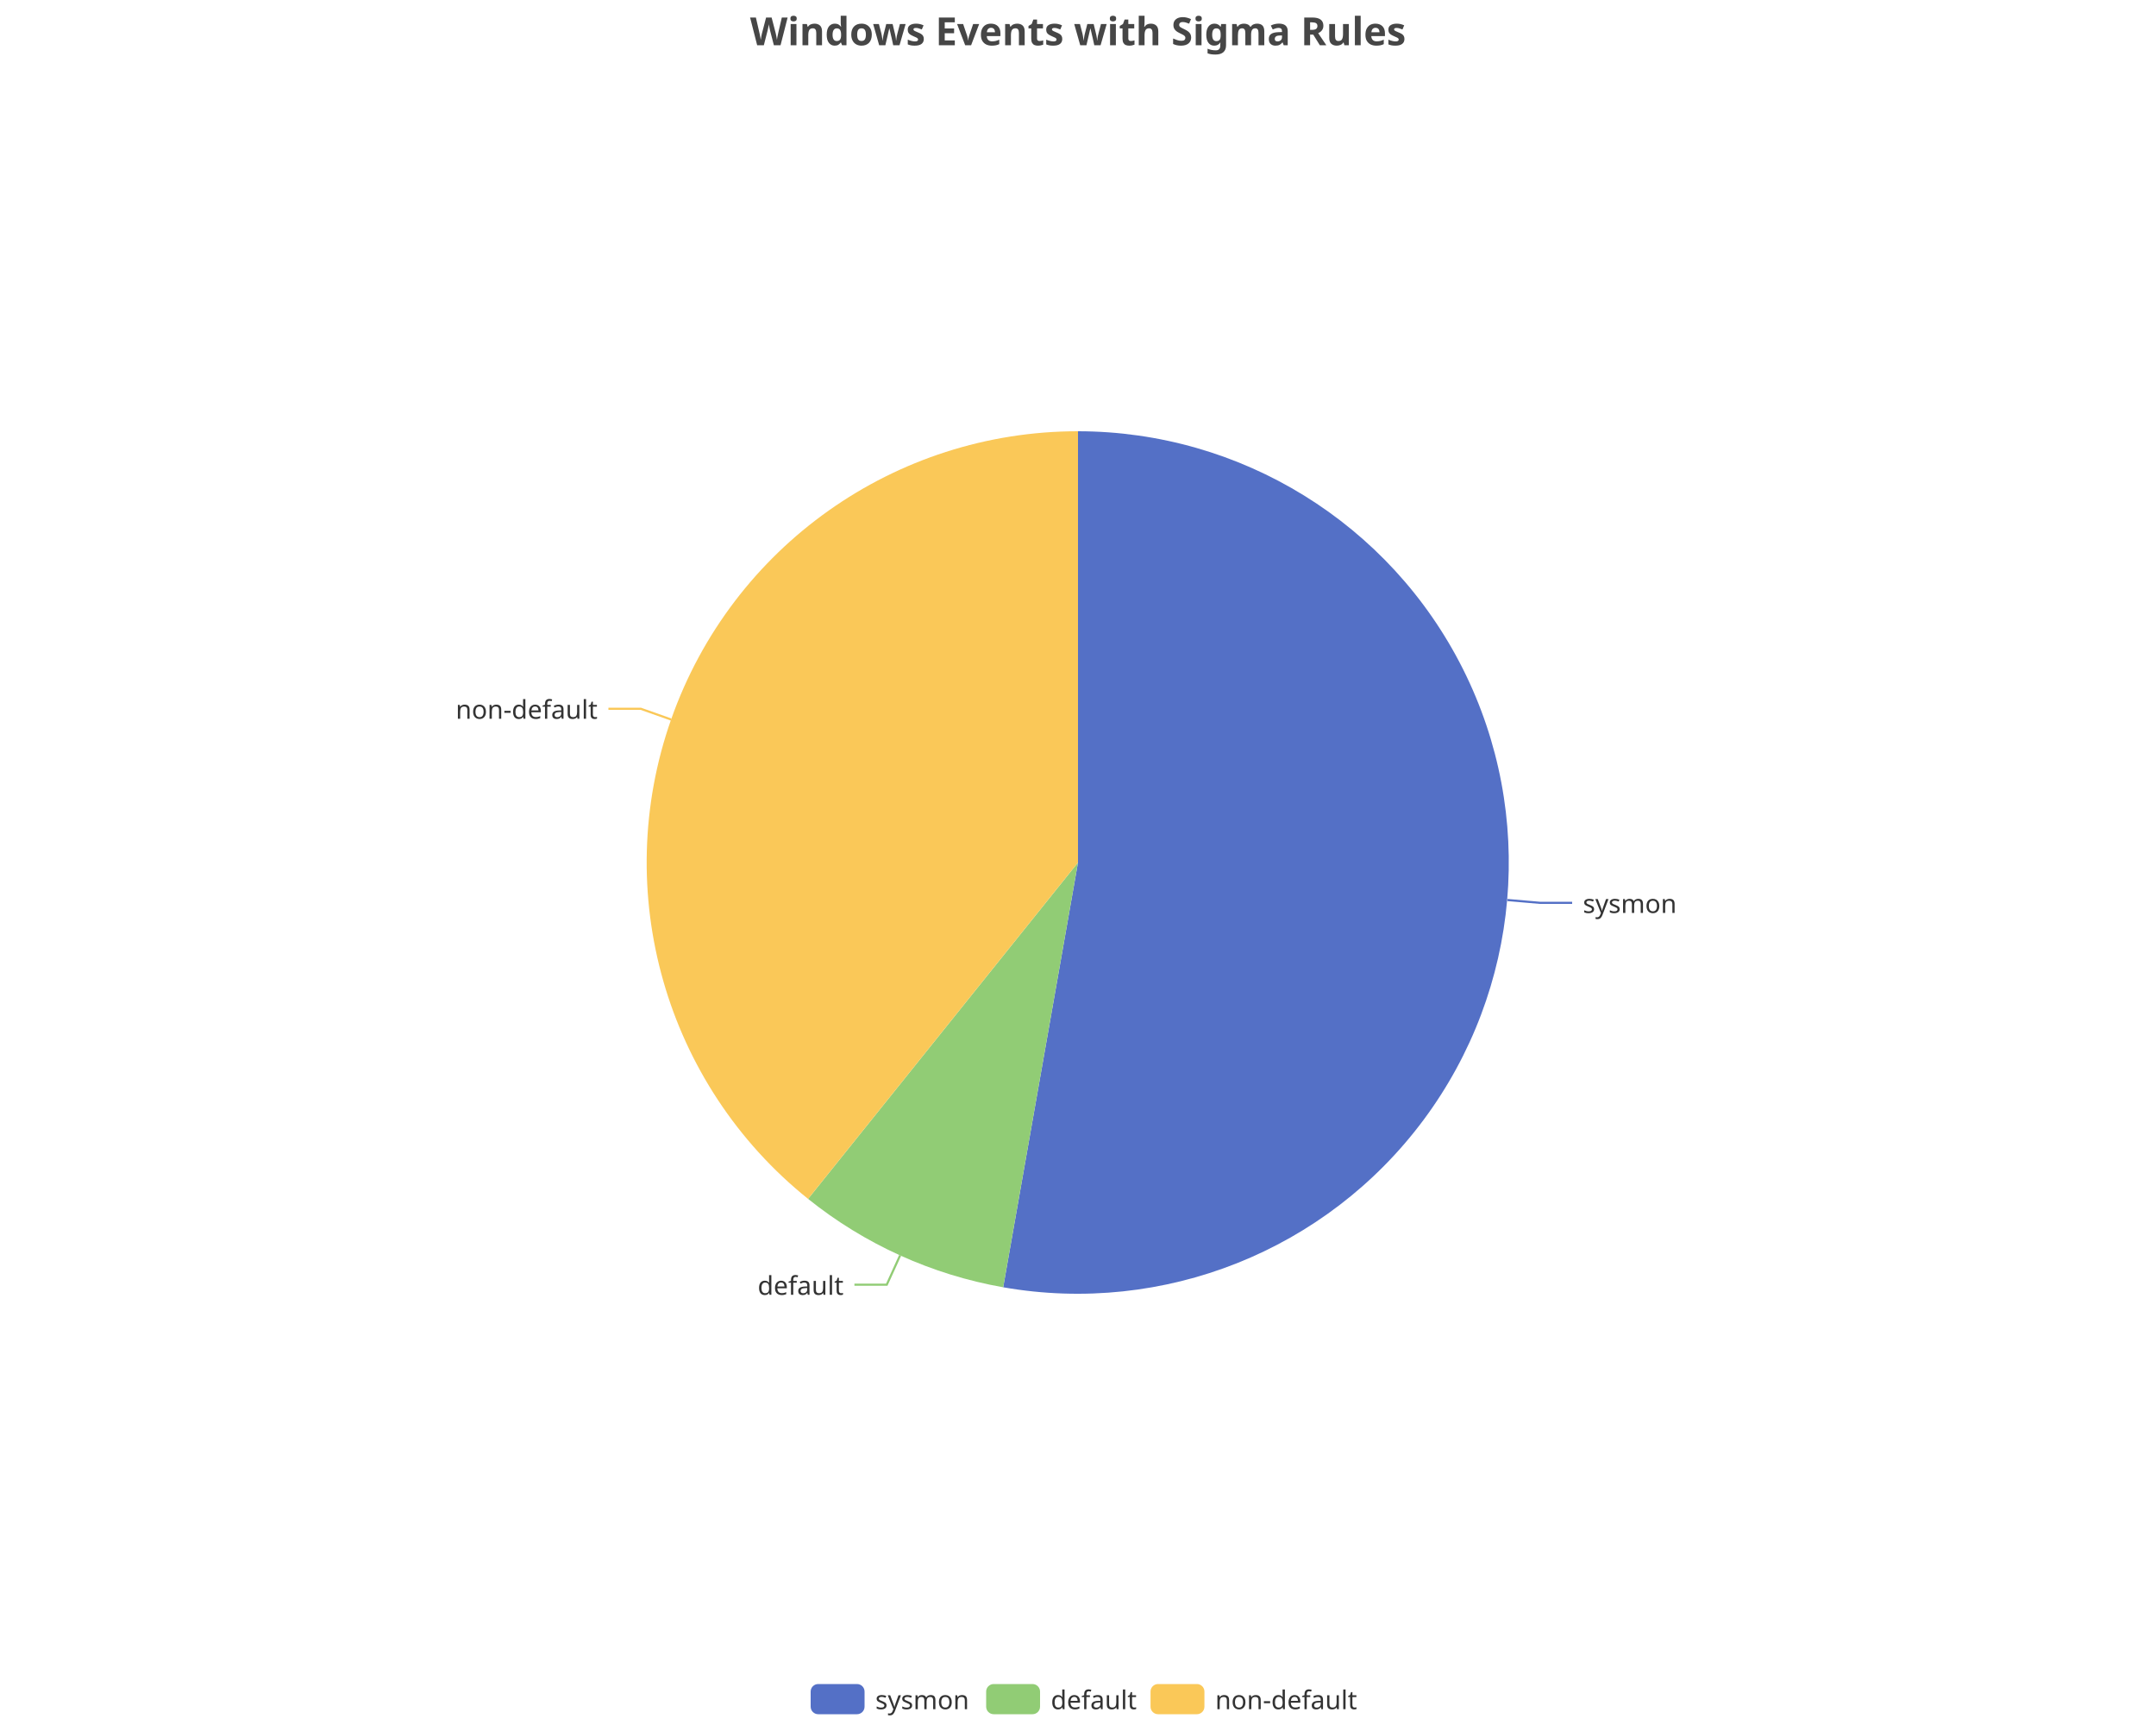
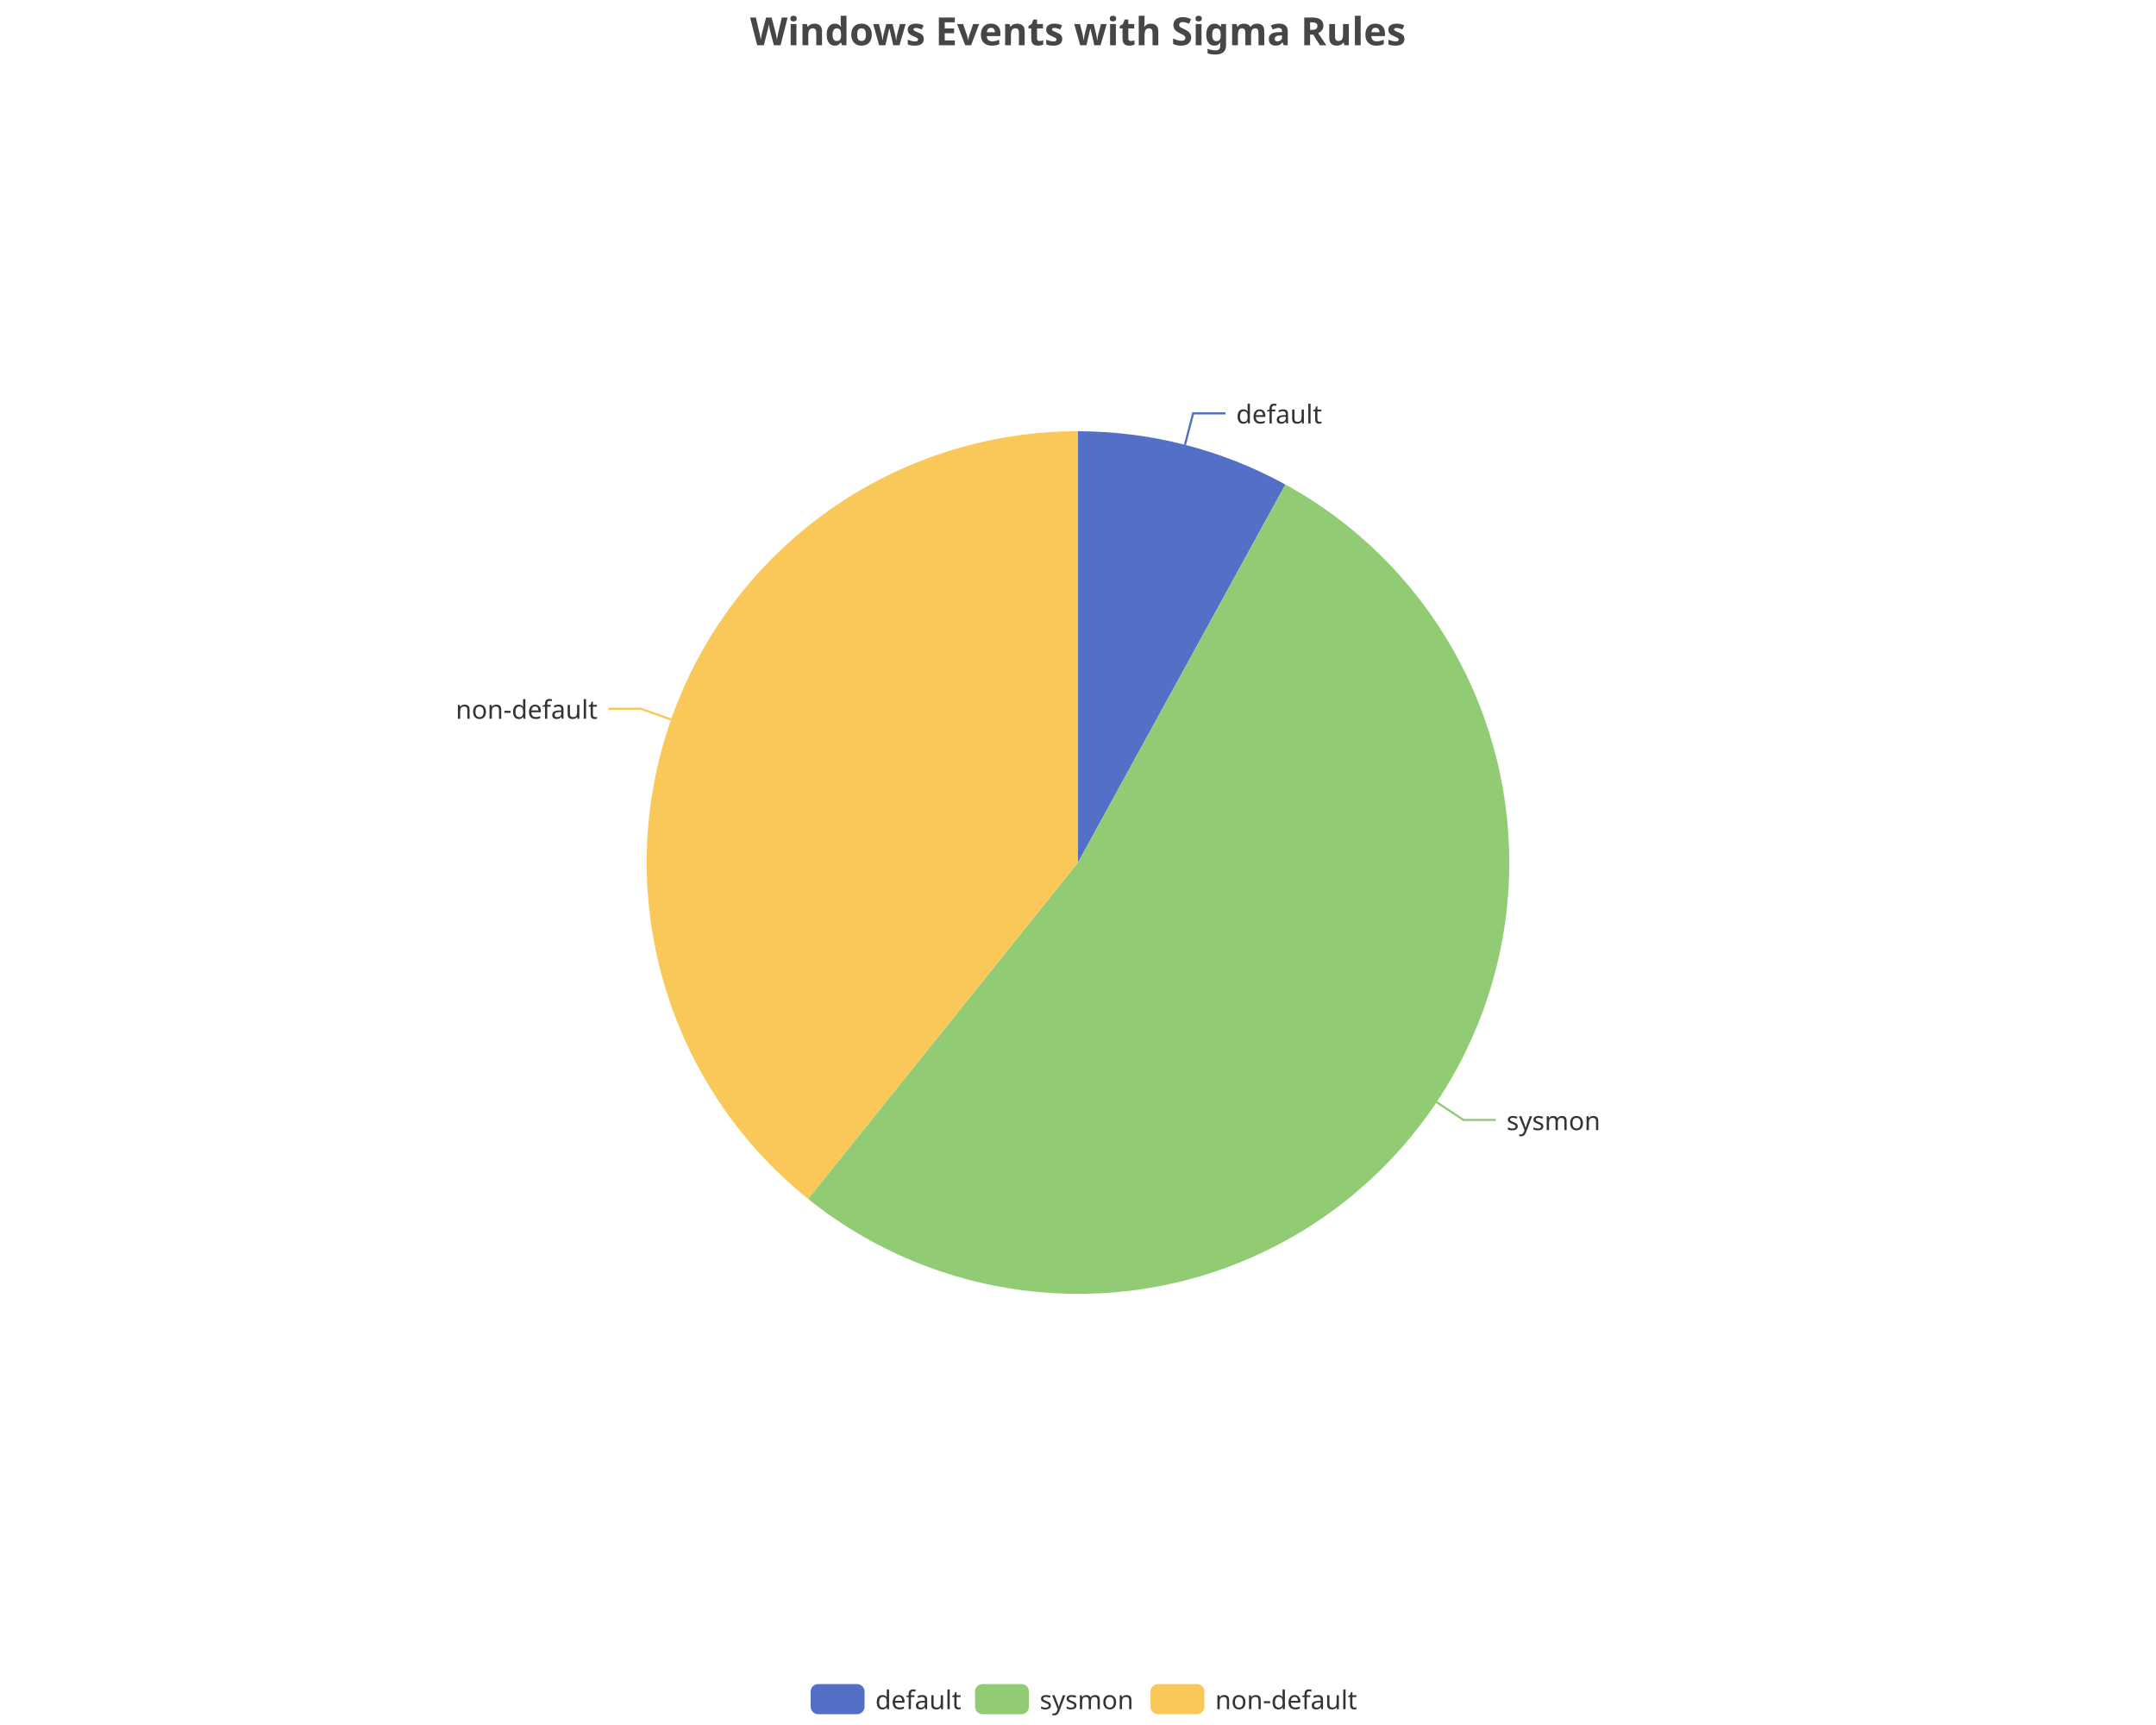
<svg xmlns="http://www.w3.org/2000/svg" width="1000" height="800" version="1.1" baseProfile="full" viewBox="0 0 1000 800">
  <rect width="1000" height="800" x="0" y="0" id="0" fill="none" />
-   <polyline points="699.2 417.4 714.2 418.7 729.2 418.7" fill="none" stroke="#5470c6" />
-   <polyline points="417.5 582.2 411.3 595.8 396.3 595.8" fill="none" stroke="#91cc75" />
+   <polyline points="549.6 206.3 553.4 191.7 568.4 191.7" fill="none" stroke="#5470c6" />
+   <polyline points="666.3 511.1 678.8 519.4 693.8 519.4" fill="none" stroke="#91cc75" />
  <polyline points="311.3 333.7 297.2 328.7 282.2 328.7" fill="none" stroke="#fac858" />
-   <path d="M500 200A200 200 0 1 1 465.3 597L500 400Z" fill="#5470c6" />
-   <path d="M465.3 597A200 200 0 0 1 374.8 556L500 400Z" fill="#91cc75" />
+   <path d="M500 200A200 200 0 0 1 596.2 224.7L500 400Z" fill="#5470c6" />
+   <path d="M596.2 224.7A200 200 0 1 1 374.8 556L500 400Z" fill="#91cc75" />
  <path d="M374.8 556A200 200 0 0 1 500 200L500 400Z" fill="#fac858" />
-   <text dominant-baseline="central" text-anchor="start" style="font-size:12px;font-family:sans-serif;" transform="translate(734.1818 418.7397)" fill="#333" stroke="rgb(255,255,255)" stroke-width="2" paint-order="stroke" stroke-miterlimit="2">sysmon</text>
-   <text dominant-baseline="central" text-anchor="end" style="font-size:12px;font-family:sans-serif;" transform="translate(391.27 595.8366)" fill="#333" stroke="rgb(255,255,255)" stroke-width="2" paint-order="stroke" stroke-miterlimit="2">default</text>
+   <text dominant-baseline="central" text-anchor="start" style="font-size:12px;font-family:sans-serif;" transform="translate(573.373 191.7302)" fill="#333" stroke="rgb(255,255,255)" stroke-width="2" paint-order="stroke" stroke-miterlimit="2">default</text>
+   <text dominant-baseline="central" text-anchor="start" style="font-size:12px;font-family:sans-serif;" transform="translate(698.7704 519.441)" fill="#333" stroke="rgb(255,255,255)" stroke-width="2" paint-order="stroke" stroke-miterlimit="2">sysmon</text>
  <text dominant-baseline="central" text-anchor="end" style="font-size:12px;font-family:sans-serif;" transform="translate(277.1749 328.677)" fill="#333" stroke="rgb(255,255,255)" stroke-width="2" paint-order="stroke" stroke-miterlimit="2">non-default</text>
  <path d="M-5 -5l258 0l0 24l-258 0Z" transform="translate(376 781)" fill="rgb(0,0,0)" fill-opacity="0" stroke="#ccc" stroke-width="0" />
  <path d="M3.5 0L21.5 0A3.5 3.5 0 0 1 25 3.5L25 10.5A3.5 3.5 0 0 1 21.5 14L3.5 14A3.5 3.5 0 0 1 0 10.5L0 3.5A3.5 3.5 0 0 1 3.5 0" transform="translate(376 781)" fill="#5470c6" />
-   <text dominant-baseline="central" text-anchor="start" style="font-size:12px;font-family:sans-serif;" x="30" y="7" transform="translate(376 781)" fill="#333">sysmon</text>
-   <path d="M3.5 0L21.5 0A3.5 3.5 0 0 1 25 3.5L25 10.5A3.5 3.5 0 0 1 21.5 14L3.5 14A3.5 3.5 0 0 1 0 10.5L0 3.5A3.5 3.5 0 0 1 3.5 0" transform="translate(457.4 781)" fill="#91cc75" />
-   <text dominant-baseline="central" text-anchor="start" style="font-size:12px;font-family:sans-serif;" x="30" y="7" transform="translate(457.4 781)" fill="#333">default</text>
+   <text dominant-baseline="central" text-anchor="start" style="font-size:12px;font-family:sans-serif;" x="30" y="7" transform="translate(376 781)" fill="#333">default</text>
+   <path d="M3.5 0L21.5 0A3.5 3.5 0 0 1 25 3.5L25 10.5A3.5 3.5 0 0 1 21.5 14L3.5 14A3.5 3.5 0 0 1 0 10.5L0 3.5A3.5 3.5 0 0 1 3.5 0" transform="translate(452.24 781)" fill="#91cc75" />
+   <text dominant-baseline="central" text-anchor="start" style="font-size:12px;font-family:sans-serif;" x="30" y="7" transform="translate(452.24 781)" fill="#333">sysmon</text>
  <path d="M3.5 0L21.5 0A3.5 3.5 0 0 1 25 3.5L25 10.5A3.5 3.5 0 0 1 21.5 14L3.5 14A3.5 3.5 0 0 1 0 10.5L0 3.5A3.5 3.5 0 0 1 3.5 0" transform="translate(533.64 781)" fill="#fac858" />
  <text dominant-baseline="central" text-anchor="start" style="font-size:12px;font-family:sans-serif;" x="30" y="7" transform="translate(533.64 781)" fill="#333">non-default</text>
  <path d="M-143.9 -5l287.7 0l0 28l-287.7 0Z" transform="translate(500 5)" fill="rgb(0,0,0)" fill-opacity="0" stroke="#ccc" stroke-width="0" />
  <text dominant-baseline="central" text-anchor="middle" style="font-size:18px;font-family:sans-serif;font-weight:bold;" xml:space="preserve" y="9" transform="translate(500 5)" fill="#464646">Windows Events with Sigma Rules</text>
</svg>
